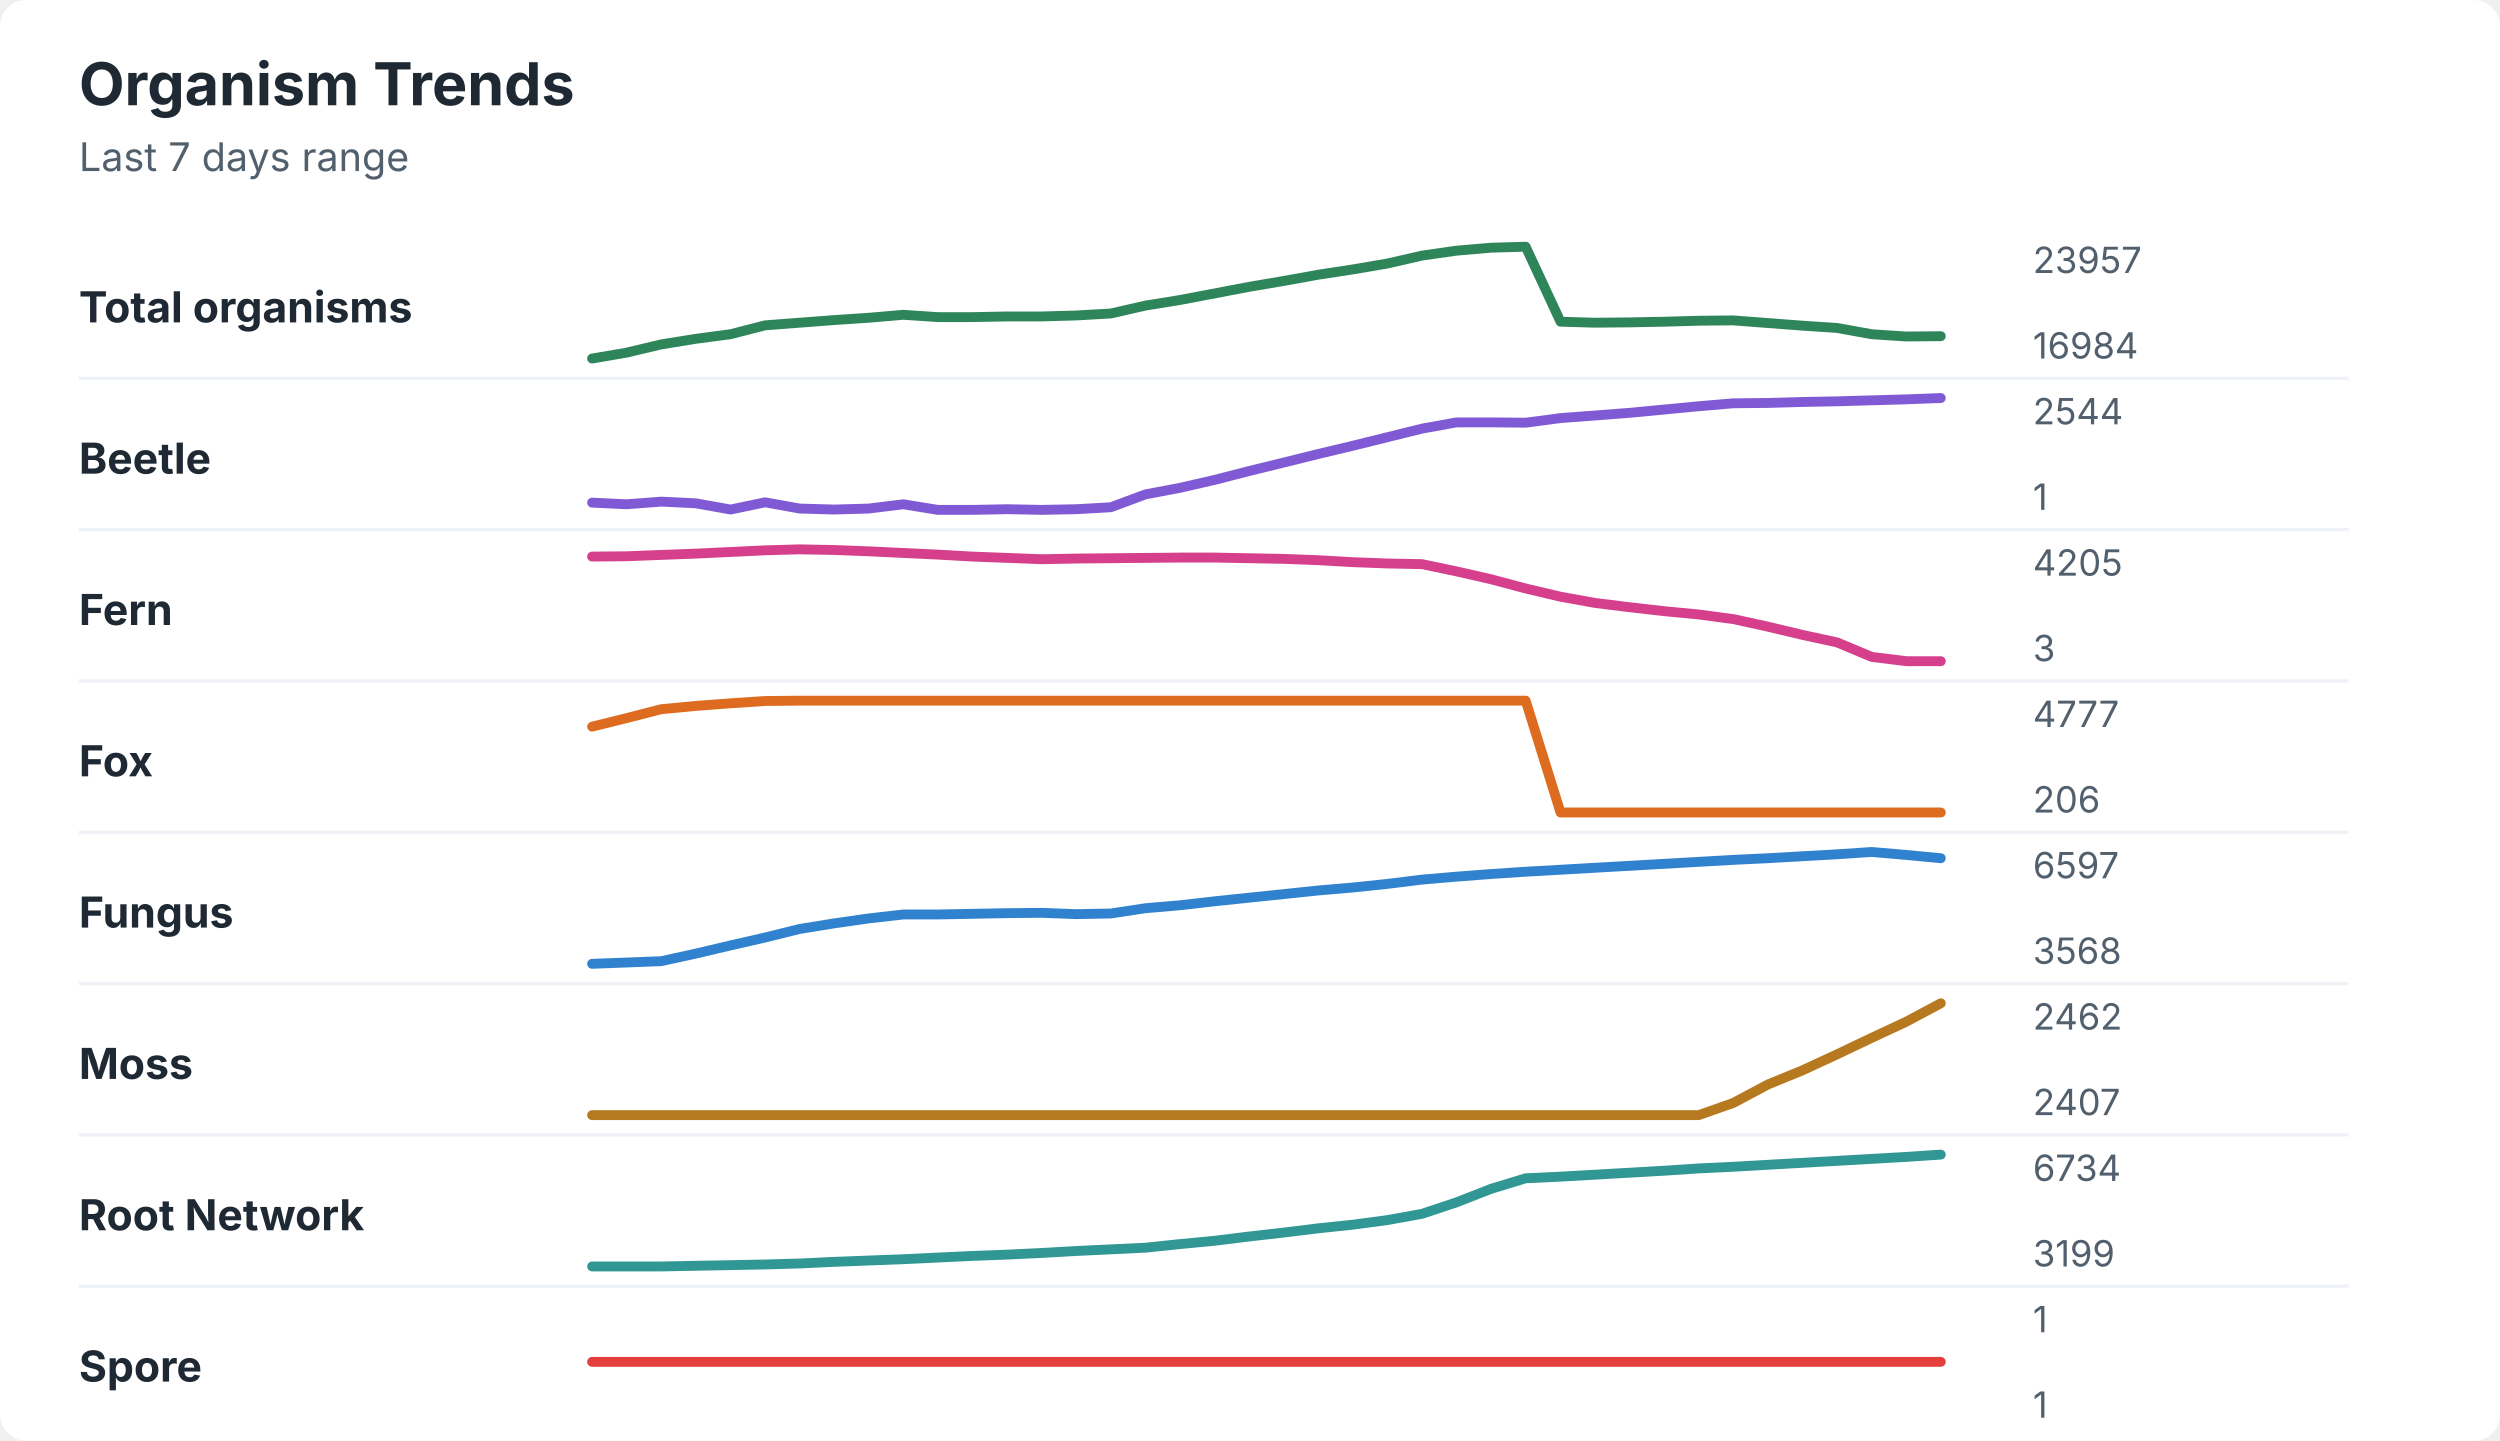
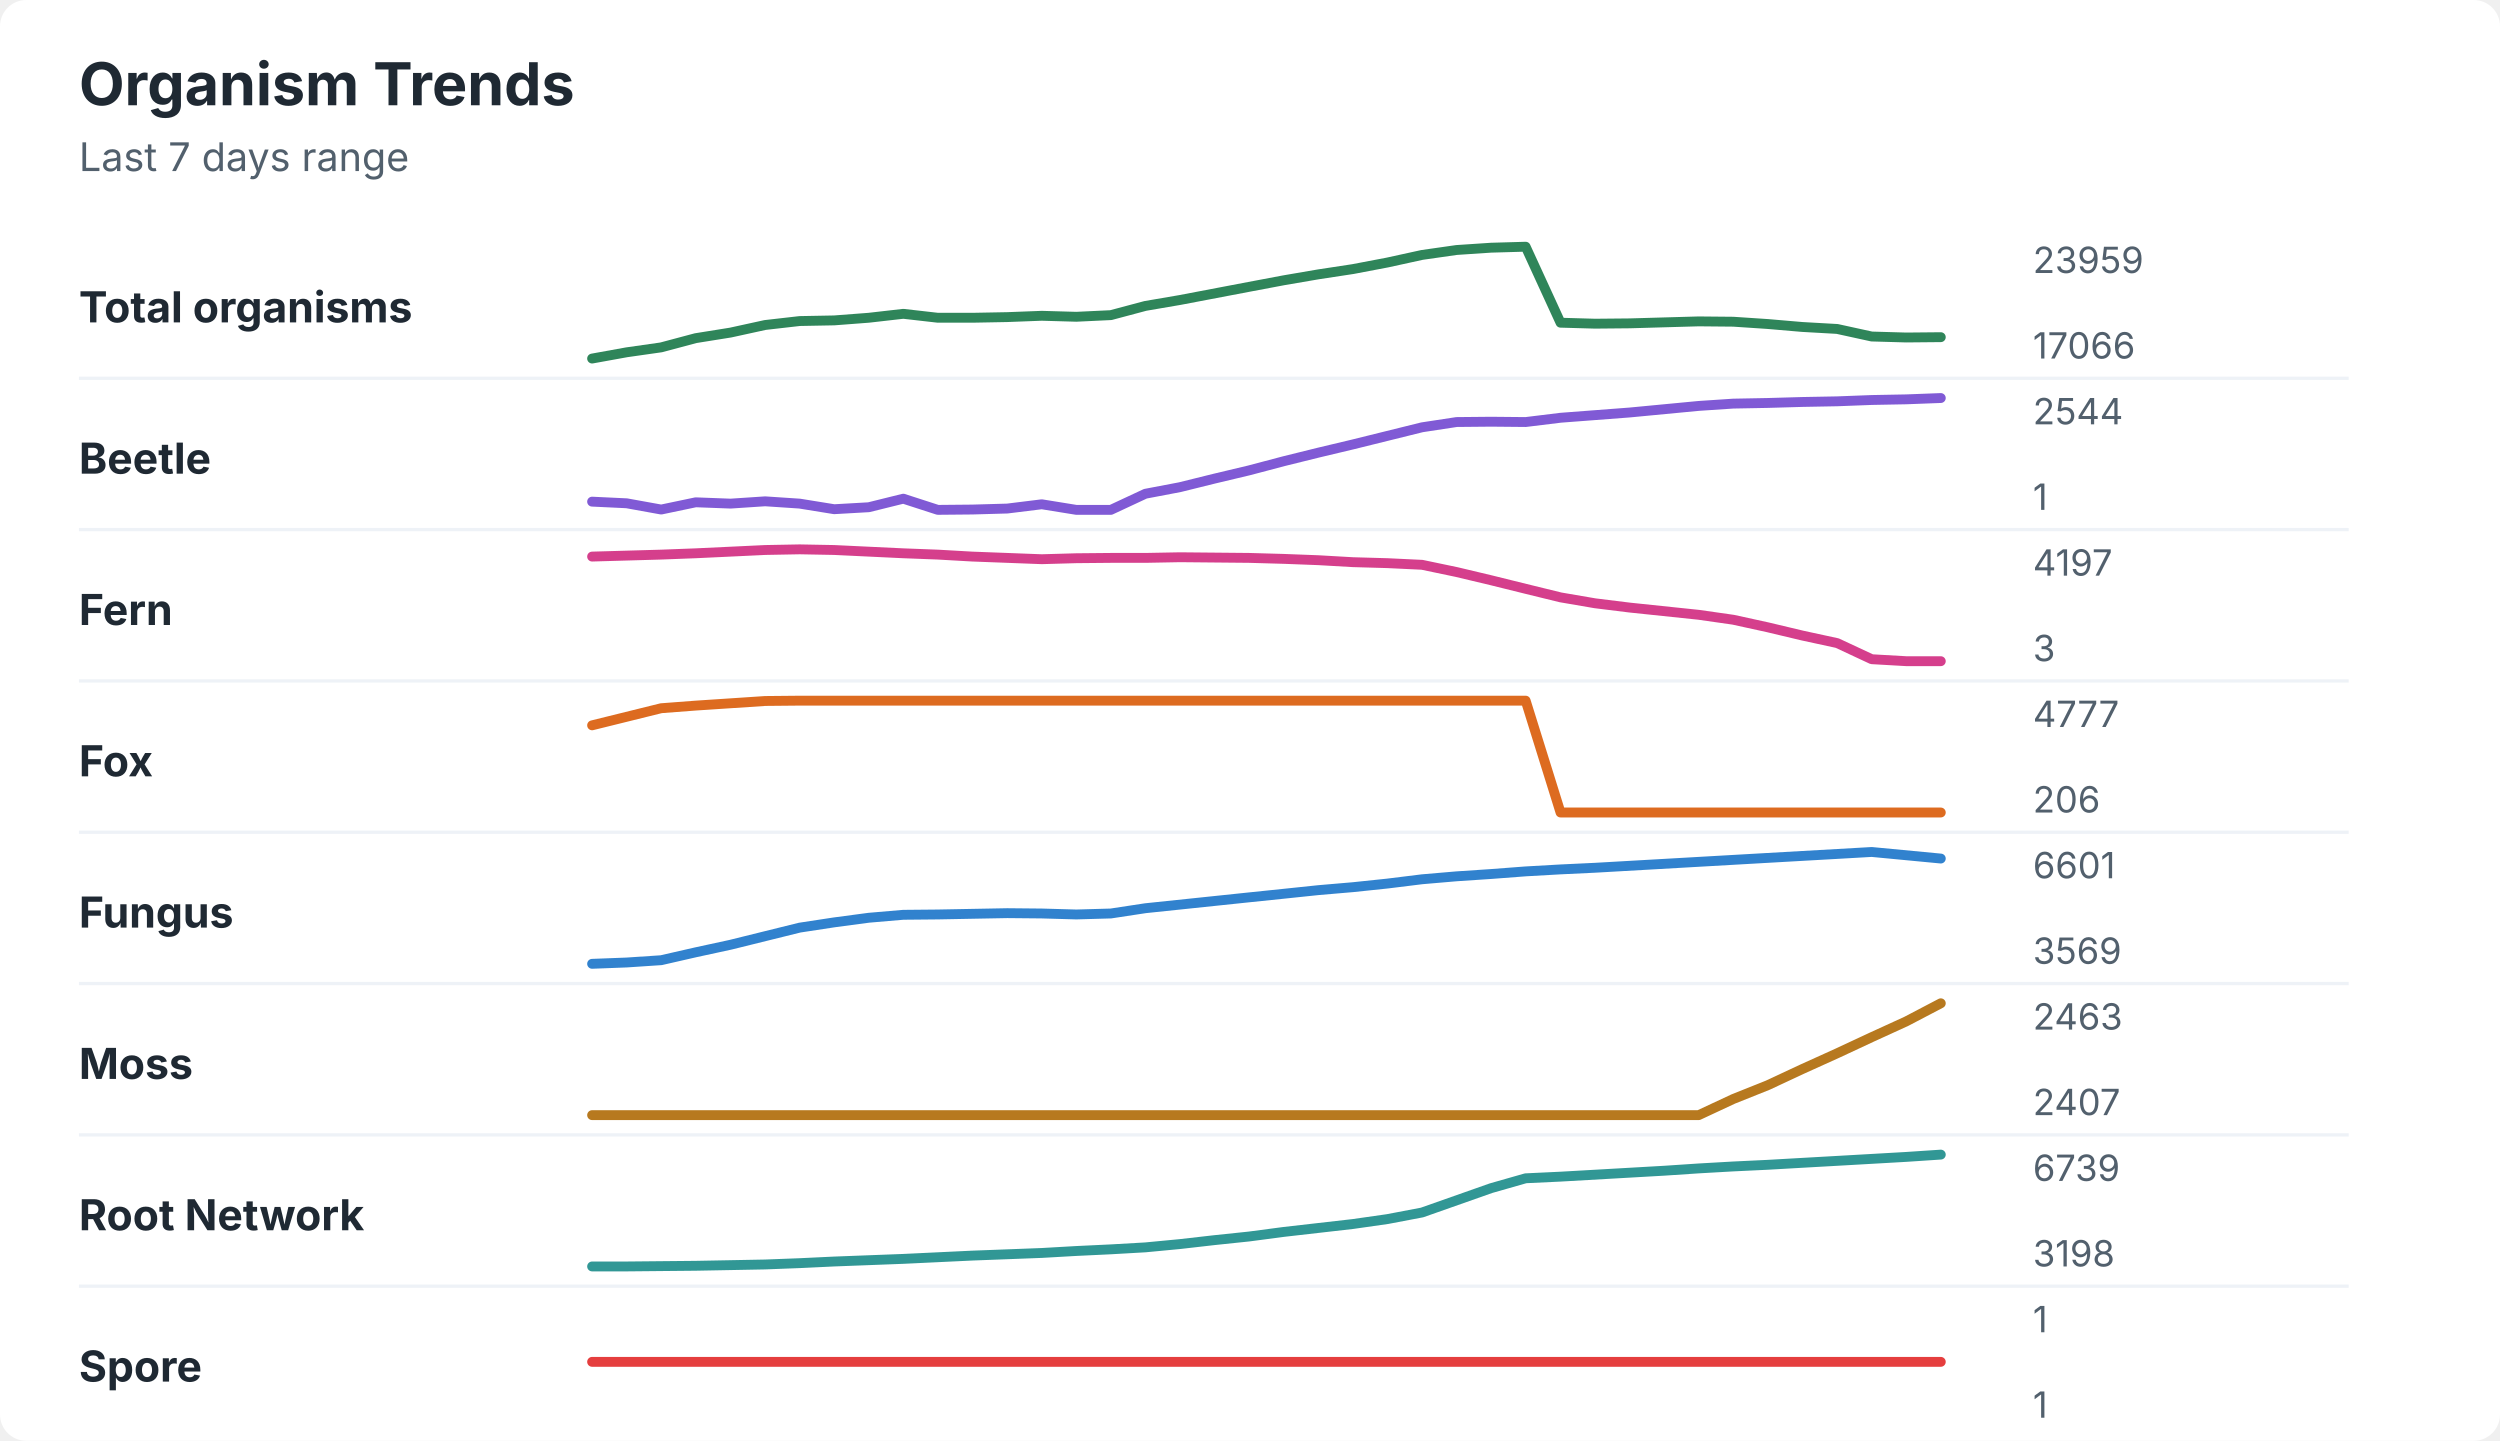
<svg xmlns="http://www.w3.org/2000/svg" width="760" height="438" viewBox="0 0 760 438" role="img" aria-labelledby="title desc">
  <rect width="760" height="438" rx="8" fill="#ffffff" />
  <style>
    text { font-family: -apple-system, BlinkMacSystemFont, "Segoe UI", sans-serif; }
    .title { font-size: 18px; font-weight: 700; fill: #1f2933; }
    .subtitle { font-size: 12px; fill: #52606d; }
    .label { font-size: 13px; font-weight: 650; fill: #1f2933; }
    .axis-value { font-size: 11px; fill: #52606d; }
    .separator { stroke: #eef2f7; stroke-width: 1; }
  </style>
  <text x="24" y="32" class="title">Organism Trends</text>
  <text x="24" y="52" class="subtitle">Last 7 days range</text>
  <text x="24" y="98" class="label">Total organisms</text>
-   <polyline points="180.0,109.0 190.5,107.2 201.0,104.7 211.5,103.0 222.1,101.6 232.6,98.9 243.1,98.1 253.6,97.3 264.1,96.6 274.6,95.7 285.1,96.4 295.6,96.4 306.2,96.2 316.7,96.2 327.2,95.9 337.7,95.3 348.2,92.9 358.7,91.2 369.2,89.2 379.7,87.2 390.3,85.4 400.8,83.5 411.3,81.9 421.8,80.1 432.3,77.7 442.8,76.2 453.3,75.3 463.8,75.0 474.4,97.8 484.9,98.1 495.4,98.0 505.9,97.8 516.4,97.5 526.9,97.4 537.4,98.2 547.9,99.0 558.5,99.7 569.0,101.6 579.5,102.3 590.0,102.2 " fill="none" stroke="#2f855a" stroke-width="3" stroke-linecap="round" stroke-linejoin="round" />
-   <text x="618" y="83" class="axis-value">23957</text>
-   <text x="618" y="109" class="axis-value">16984</text>
+   <polyline points="180.0,109.0 190.5,107.1 201.0,105.6 211.5,102.8 222.1,101.1 232.6,98.8 243.1,97.6 253.6,97.4 264.1,96.6 274.6,95.4 285.1,96.6 295.6,96.6 306.2,96.4 316.7,96.0 327.2,96.3 337.7,95.8 348.2,93.0 358.7,91.2 369.2,89.2 379.7,87.2 390.3,85.2 400.8,83.4 411.3,81.8 421.8,79.8 432.3,77.5 442.8,76.0 453.3,75.3 463.8,75.0 474.4,98.1 484.9,98.4 495.4,98.3 505.9,98.0 516.4,97.7 526.9,97.8 537.4,98.5 547.9,99.4 558.5,100.0 569.0,102.3 579.5,102.6 590.0,102.5 " fill="none" stroke="#2f855a" stroke-width="3" stroke-linecap="round" stroke-linejoin="round" />
+   <text x="618" y="83" class="axis-value">23959</text>
+   <text x="618" y="109" class="axis-value">17066</text>
  <line x1="24" y1="115.0" x2="714" y2="115.0" class="separator" />
  <text x="24" y="144" class="label">Beetle</text>
-   <polyline points="180.0,152.8 190.5,153.3 201.0,152.5 211.5,153.0 222.1,154.9 232.6,152.7 243.1,154.6 253.6,154.9 264.1,154.6 274.6,153.3 285.1,155.0 295.6,155.0 306.2,154.8 316.7,155.0 327.2,154.8 337.7,154.2 348.2,150.3 358.7,148.3 369.2,145.9 379.7,143.2 390.3,140.6 400.8,138.0 411.3,135.5 421.8,132.9 432.3,130.3 442.8,128.4 453.3,128.4 463.8,128.5 474.4,127.1 484.9,126.3 495.4,125.5 505.9,124.5 516.4,123.5 526.9,122.6 537.4,122.5 547.9,122.2 558.5,122.0 569.0,121.7 579.5,121.4 590.0,121.0 " fill="none" stroke="#805ad5" stroke-width="3" stroke-linecap="round" stroke-linejoin="round" />
+   <polyline points="180.0,152.5 190.5,153.0 201.0,154.9 211.5,152.7 222.1,153.1 232.6,152.4 243.1,153.1 253.6,154.8 264.1,154.2 274.6,151.6 285.1,155.0 295.6,154.9 306.2,154.6 316.7,153.3 327.2,155.0 337.7,155.0 348.2,150.1 358.7,148.1 369.2,145.5 379.7,143.0 390.3,140.2 400.8,137.6 411.3,135.1 421.8,132.5 432.3,129.9 442.8,128.3 453.3,128.2 463.8,128.3 474.4,127.0 484.9,126.2 495.4,125.4 505.9,124.4 516.4,123.4 526.9,122.7 537.4,122.5 547.9,122.2 558.5,122.0 569.0,121.6 579.5,121.4 590.0,121.0 " fill="none" stroke="#805ad5" stroke-width="3" stroke-linecap="round" stroke-linejoin="round" />
  <text x="618" y="129" class="axis-value">2544</text>
  <text x="618" y="155" class="axis-value">1</text>
  <line x1="24" y1="161.0" x2="714" y2="161.0" class="separator" />
  <text x="24" y="190" class="label">Fern</text>
-   <polyline points="180.0,169.2 190.5,169.1 201.0,168.7 211.5,168.3 222.1,167.8 232.6,167.3 243.1,167.0 253.6,167.2 264.1,167.6 274.6,168.1 285.1,168.6 295.6,169.2 306.2,169.6 316.7,170.0 327.2,169.8 337.7,169.7 348.2,169.6 358.7,169.5 369.2,169.5 379.7,169.7 390.3,169.9 400.8,170.3 411.3,170.9 421.8,171.3 432.3,171.5 442.8,173.7 453.3,176.1 463.8,178.9 474.4,181.4 484.9,183.3 495.4,184.6 505.9,185.8 516.4,186.8 526.9,188.2 537.4,190.5 547.9,193.0 558.5,195.3 569.0,199.7 579.5,201.0 590.0,201.0 " fill="none" stroke="#d53f8c" stroke-width="3" stroke-linecap="round" stroke-linejoin="round" />
-   <text x="618" y="175" class="axis-value">4205</text>
+   <polyline points="180.0,169.2 190.5,168.9 201.0,168.6 211.5,168.2 222.1,167.7 232.6,167.2 243.1,167.0 253.6,167.2 264.1,167.7 274.6,168.2 285.1,168.6 295.6,169.2 306.2,169.6 316.7,170.0 327.2,169.7 337.7,169.6 348.2,169.6 358.7,169.4 369.2,169.5 379.7,169.6 390.3,169.9 400.8,170.3 411.3,170.9 421.8,171.2 432.3,171.7 442.8,173.9 453.3,176.4 463.8,179.0 474.4,181.6 484.9,183.4 495.4,184.7 505.9,185.8 516.4,186.9 526.9,188.4 537.4,190.7 547.9,193.2 558.5,195.5 569.0,200.4 579.5,201.0 590.0,201.0 " fill="none" stroke="#d53f8c" stroke-width="3" stroke-linecap="round" stroke-linejoin="round" />
+   <text x="618" y="175" class="axis-value">4197</text>
  <text x="618" y="201" class="axis-value">3</text>
  <line x1="24" y1="207.0" x2="714" y2="207.0" class="separator" />
  <text x="24" y="236" class="label">Fox</text>
-   <polyline points="180.0,220.9 190.5,218.3 201.0,215.6 211.5,214.6 222.1,213.8 232.6,213.1 243.1,213.0 253.6,213.0 264.1,213.0 274.6,213.0 285.1,213.0 295.6,213.0 306.2,213.0 316.7,213.0 327.2,213.0 337.7,213.0 348.2,213.0 358.7,213.0 369.2,213.0 379.7,213.0 390.3,213.0 400.8,213.0 411.3,213.0 421.8,213.0 432.3,213.0 442.8,213.0 453.3,213.0 463.8,213.0 474.4,247.0 484.9,247.0 495.4,247.0 505.9,247.0 516.4,247.0 526.9,247.0 537.4,247.0 547.9,247.0 558.5,247.0 569.0,247.0 579.5,247.0 590.0,247.0 " fill="none" stroke="#dd6b20" stroke-width="3" stroke-linecap="round" stroke-linejoin="round" />
+   <polyline points="180.0,220.5 190.5,217.9 201.0,215.3 211.5,214.5 222.1,213.8 232.6,213.1 243.1,213.0 253.6,213.0 264.1,213.0 274.6,213.0 285.1,213.0 295.6,213.0 306.2,213.0 316.7,213.0 327.2,213.0 337.7,213.0 348.2,213.0 358.7,213.0 369.2,213.0 379.7,213.0 390.3,213.0 400.8,213.0 411.3,213.0 421.8,213.0 432.3,213.0 442.8,213.0 453.3,213.0 463.8,213.0 474.4,247.0 484.9,247.0 495.4,247.0 505.9,247.0 516.4,247.0 526.9,247.0 537.4,247.0 547.9,247.0 558.5,247.0 569.0,247.0 579.5,247.0 590.0,247.0 " fill="none" stroke="#dd6b20" stroke-width="3" stroke-linecap="round" stroke-linejoin="round" />
  <text x="618" y="221" class="axis-value">4777</text>
  <text x="618" y="247" class="axis-value">206</text>
  <line x1="24" y1="253.0" x2="714" y2="253.0" class="separator" />
  <text x="24" y="282" class="label">Fungus</text>
-   <polyline points="180.0,293.0 190.5,292.6 201.0,292.2 211.5,289.9 222.1,287.4 232.6,285.0 243.1,282.4 253.6,280.7 264.1,279.2 274.6,278.0 285.1,278.0 295.6,277.8 306.2,277.6 316.7,277.5 327.2,277.9 337.7,277.7 348.2,276.1 358.7,275.2 369.2,274.0 379.7,272.9 390.3,271.8 400.8,270.7 411.3,269.8 421.8,268.7 432.3,267.4 442.8,266.5 453.3,265.7 463.8,265.0 474.4,264.4 484.9,263.8 495.4,263.2 505.9,262.6 516.4,262.0 526.9,261.4 537.4,260.9 547.9,260.3 558.5,259.7 569.0,259.0 579.5,259.9 590.0,260.9 " fill="none" stroke="#3182ce" stroke-width="3" stroke-linecap="round" stroke-linejoin="round" />
-   <text x="618" y="267" class="axis-value">6597</text>
-   <text x="618" y="293" class="axis-value">3568</text>
+   <polyline points="180.0,293.0 190.5,292.6 201.0,291.9 211.5,289.5 222.1,287.2 232.6,284.6 243.1,282.0 253.6,280.4 264.1,279.0 274.6,278.1 285.1,278.0 295.6,277.8 306.2,277.6 316.7,277.7 327.2,278.0 337.7,277.7 348.2,276.1 358.7,275.0 369.2,273.9 379.7,272.8 390.3,271.7 400.8,270.6 411.3,269.7 421.8,268.6 432.3,267.3 442.8,266.4 453.3,265.7 463.8,264.9 474.4,264.3 484.9,263.8 495.4,263.2 505.9,262.6 516.4,262.0 526.9,261.4 537.4,260.8 547.9,260.2 558.5,259.6 569.0,259.0 579.5,260.0 590.0,261.0 " fill="none" stroke="#3182ce" stroke-width="3" stroke-linecap="round" stroke-linejoin="round" />
+   <text x="618" y="267" class="axis-value">6601</text>
+   <text x="618" y="293" class="axis-value">3569</text>
  <line x1="24" y1="299.0" x2="714" y2="299.0" class="separator" />
  <text x="24" y="328" class="label">Moss</text>
-   <polyline points="180.0,339.0 190.5,339.0 201.0,339.0 211.5,339.0 222.1,339.0 232.6,339.0 243.1,339.0 253.6,339.0 264.1,339.0 274.6,339.0 285.1,339.0 295.6,339.0 306.2,339.0 316.7,339.0 327.2,339.0 337.7,339.0 348.2,339.0 358.7,339.0 369.2,339.0 379.7,339.0 390.3,339.0 400.8,339.0 411.3,339.0 421.8,339.0 432.3,339.0 442.8,339.0 453.3,339.0 463.8,339.0 474.4,339.0 484.9,339.0 495.4,339.0 505.9,339.0 516.4,339.0 526.9,335.3 537.4,329.7 547.9,325.4 558.5,320.5 569.0,315.5 579.5,310.6 590.0,305.0 " fill="none" stroke="#b7791f" stroke-width="3" stroke-linecap="round" stroke-linejoin="round" />
-   <text x="618" y="313" class="axis-value">2462</text>
+   <polyline points="180.0,339.0 190.5,339.0 201.0,339.0 211.5,339.0 222.1,339.0 232.6,339.0 243.1,339.0 253.6,339.0 264.1,339.0 274.6,339.0 285.1,339.0 295.6,339.0 306.2,339.0 316.7,339.0 327.2,339.0 337.7,339.0 348.2,339.0 358.7,339.0 369.2,339.0 379.7,339.0 390.3,339.0 400.8,339.0 411.3,339.0 421.8,339.0 432.3,339.0 442.8,339.0 453.3,339.0 463.8,339.0 474.4,339.0 484.9,339.0 495.4,339.0 505.9,339.0 516.4,339.0 526.9,334.1 537.4,329.9 547.9,325.0 558.5,320.2 569.0,315.3 579.5,310.5 590.0,305.0 " fill="none" stroke="#b7791f" stroke-width="3" stroke-linecap="round" stroke-linejoin="round" />
+   <text x="618" y="313" class="axis-value">2463</text>
  <text x="618" y="339" class="axis-value">2407</text>
  <line x1="24" y1="345.0" x2="714" y2="345.0" class="separator" />
  <text x="24" y="374" class="label">Root Network</text>
-   <polyline points="180.0,385.0 190.5,385.0 201.0,385.0 211.5,384.8 222.1,384.6 232.6,384.4 243.1,384.1 253.6,383.6 264.1,383.2 274.6,382.8 285.1,382.3 295.6,381.8 306.2,381.4 316.7,380.9 327.2,380.3 337.7,379.8 348.2,379.3 358.7,378.2 369.2,377.2 379.7,375.9 390.3,374.7 400.8,373.4 411.3,372.3 421.8,370.9 432.3,369.0 442.8,365.5 453.3,361.4 463.8,358.2 474.4,357.7 484.9,357.1 495.4,356.5 505.9,355.9 516.4,355.2 526.9,354.7 537.4,354.1 547.9,353.5 558.5,352.9 569.0,352.3 579.5,351.7 590.0,351.0 " fill="none" stroke="#319795" stroke-width="3" stroke-linecap="round" stroke-linejoin="round" />
-   <text x="618" y="359" class="axis-value">6734</text>
-   <text x="618" y="385" class="axis-value">3199</text>
+   <polyline points="180.0,385.0 190.5,385.0 201.0,384.9 211.5,384.8 222.1,384.6 232.6,384.4 243.1,384.0 253.6,383.5 264.1,383.1 274.6,382.7 285.1,382.2 295.6,381.7 306.2,381.3 316.7,380.9 327.2,380.3 337.7,379.8 348.2,379.2 358.7,378.2 369.2,377.0 379.7,375.9 390.3,374.5 400.8,373.3 411.3,372.1 421.8,370.6 432.3,368.6 442.8,364.9 453.3,361.2 463.8,358.2 474.4,357.7 484.9,357.1 495.4,356.5 505.9,355.9 516.4,355.2 526.9,354.6 537.4,354.1 547.9,353.5 558.5,352.9 569.0,352.3 579.5,351.7 590.0,351.0 " fill="none" stroke="#319795" stroke-width="3" stroke-linecap="round" stroke-linejoin="round" />
+   <text x="618" y="359" class="axis-value">6739</text>
+   <text x="618" y="385" class="axis-value">3198</text>
  <line x1="24" y1="391.0" x2="714" y2="391.0" class="separator" />
  <text x="24" y="420" class="label">Spore</text>
  <polyline points="180.0,414.0 190.5,414.0 201.0,414.0 211.5,414.0 222.1,414.0 232.6,414.0 243.1,414.0 253.6,414.0 264.1,414.0 274.6,414.0 285.1,414.0 295.6,414.0 306.2,414.0 316.7,414.0 327.2,414.0 337.7,414.0 348.2,414.0 358.7,414.0 369.2,414.0 379.7,414.0 390.3,414.0 400.8,414.0 411.3,414.0 421.8,414.0 432.3,414.0 442.8,414.0 453.3,414.0 463.8,414.0 474.4,414.0 484.9,414.0 495.4,414.0 505.9,414.0 516.4,414.0 526.9,414.0 537.4,414.0 547.9,414.0 558.5,414.0 569.0,414.0 579.5,414.0 590.0,414.0 " fill="none" stroke="#e53e3e" stroke-width="3" stroke-linecap="round" stroke-linejoin="round" />
  <text x="618" y="405" class="axis-value">1</text>
  <text x="618" y="431" class="axis-value">1</text>
</svg>
